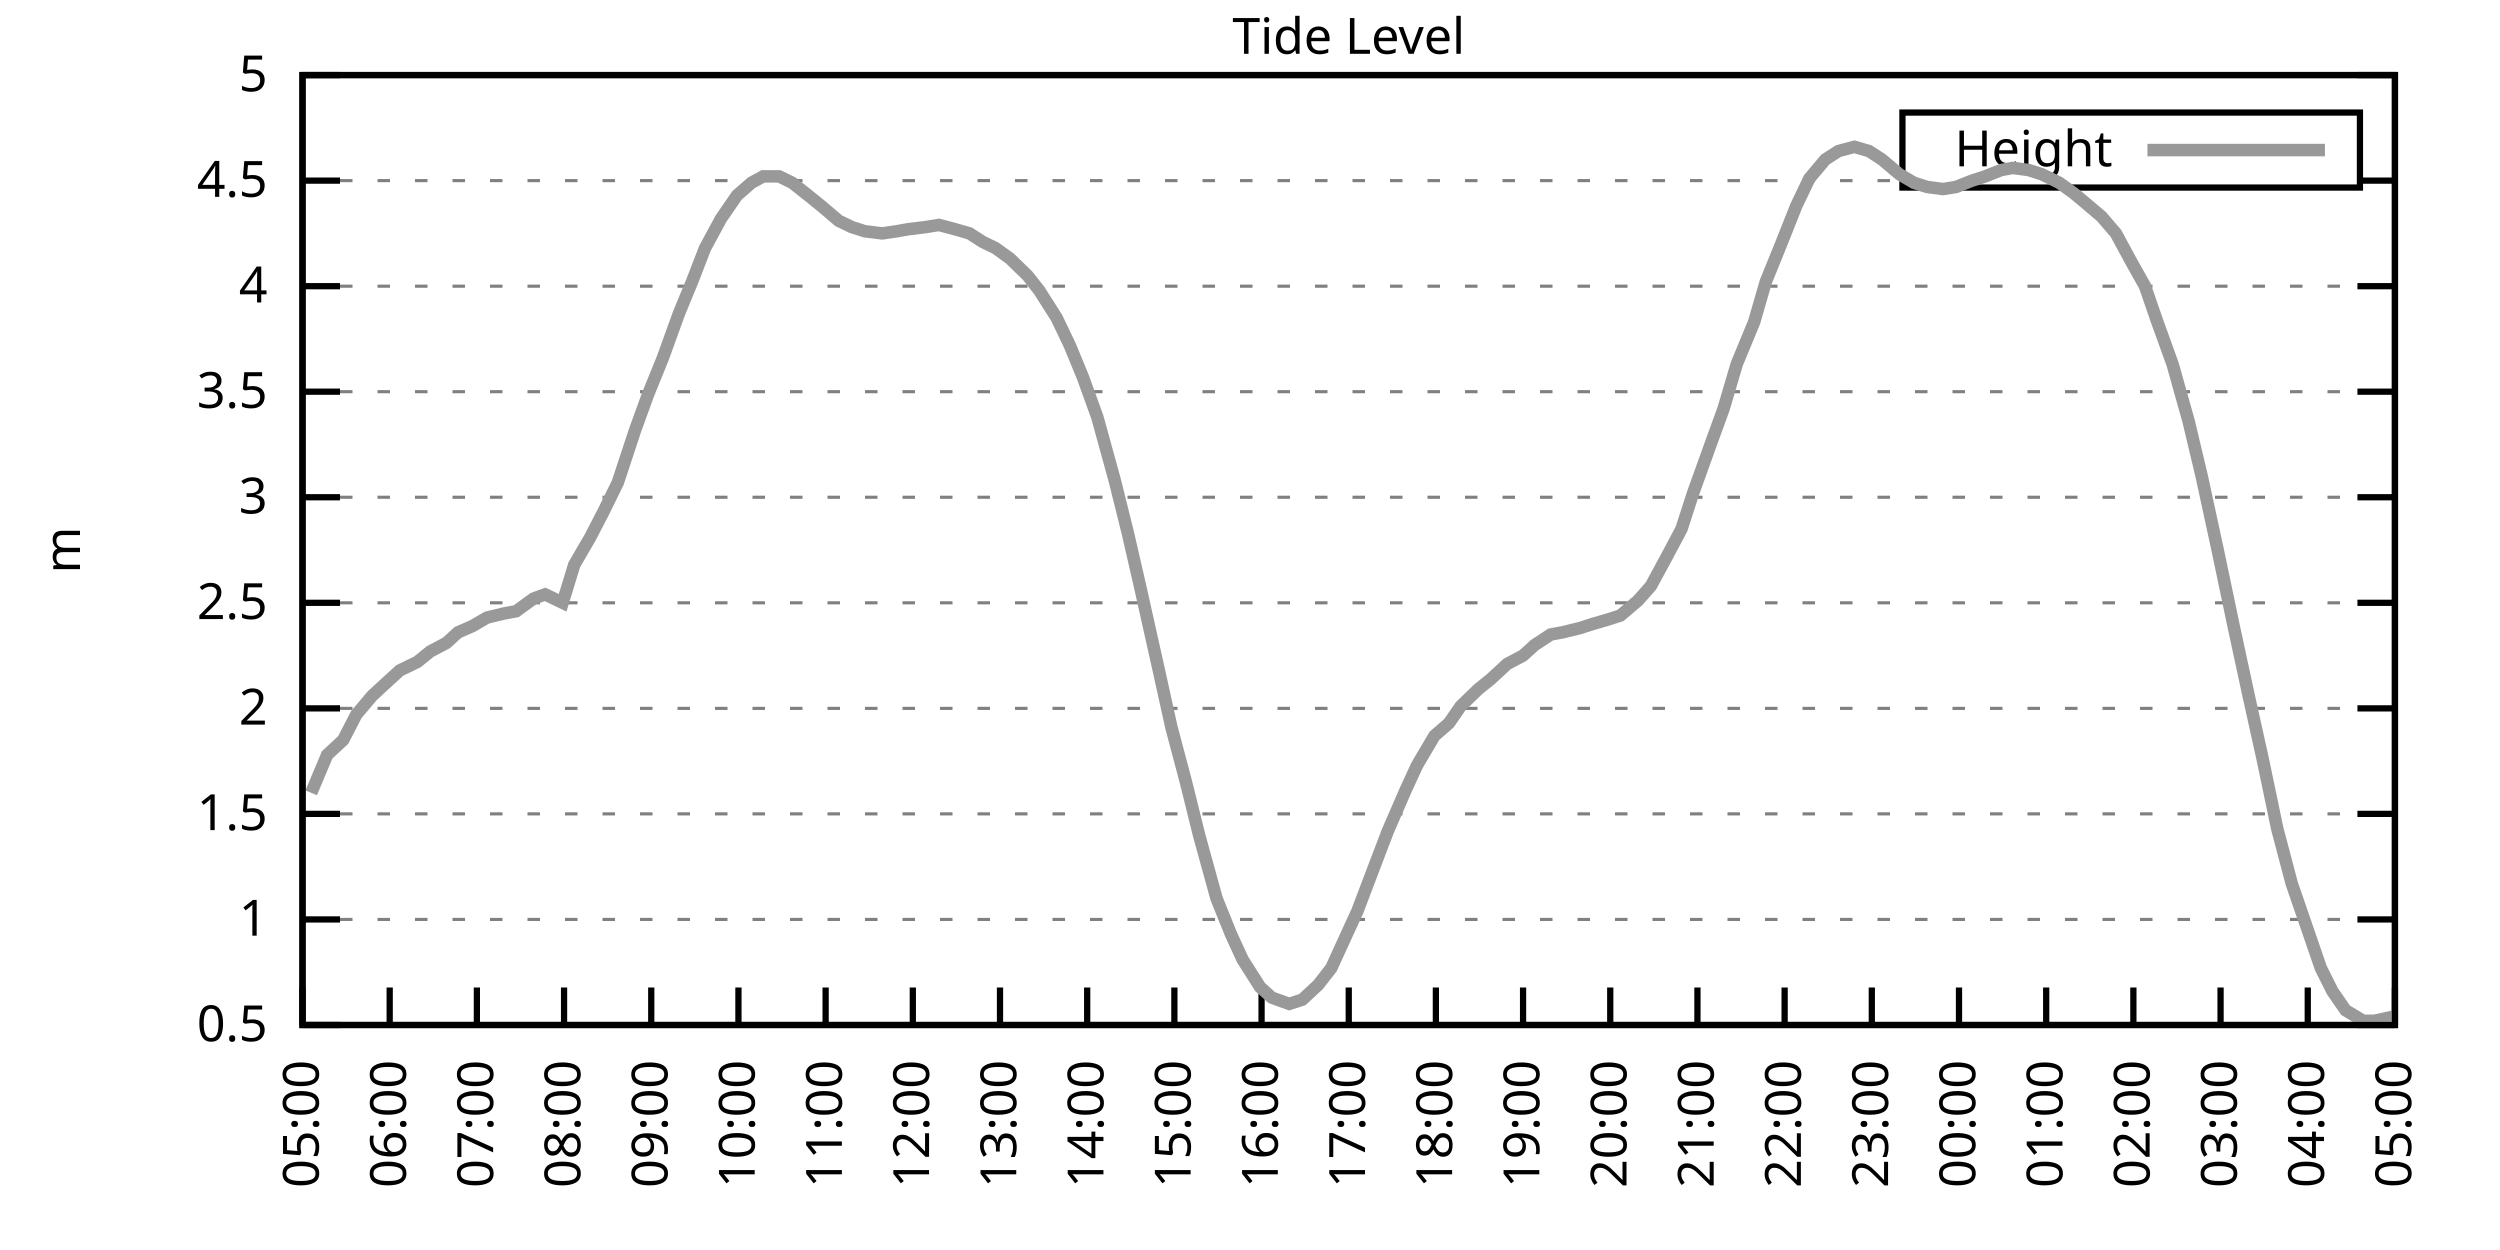
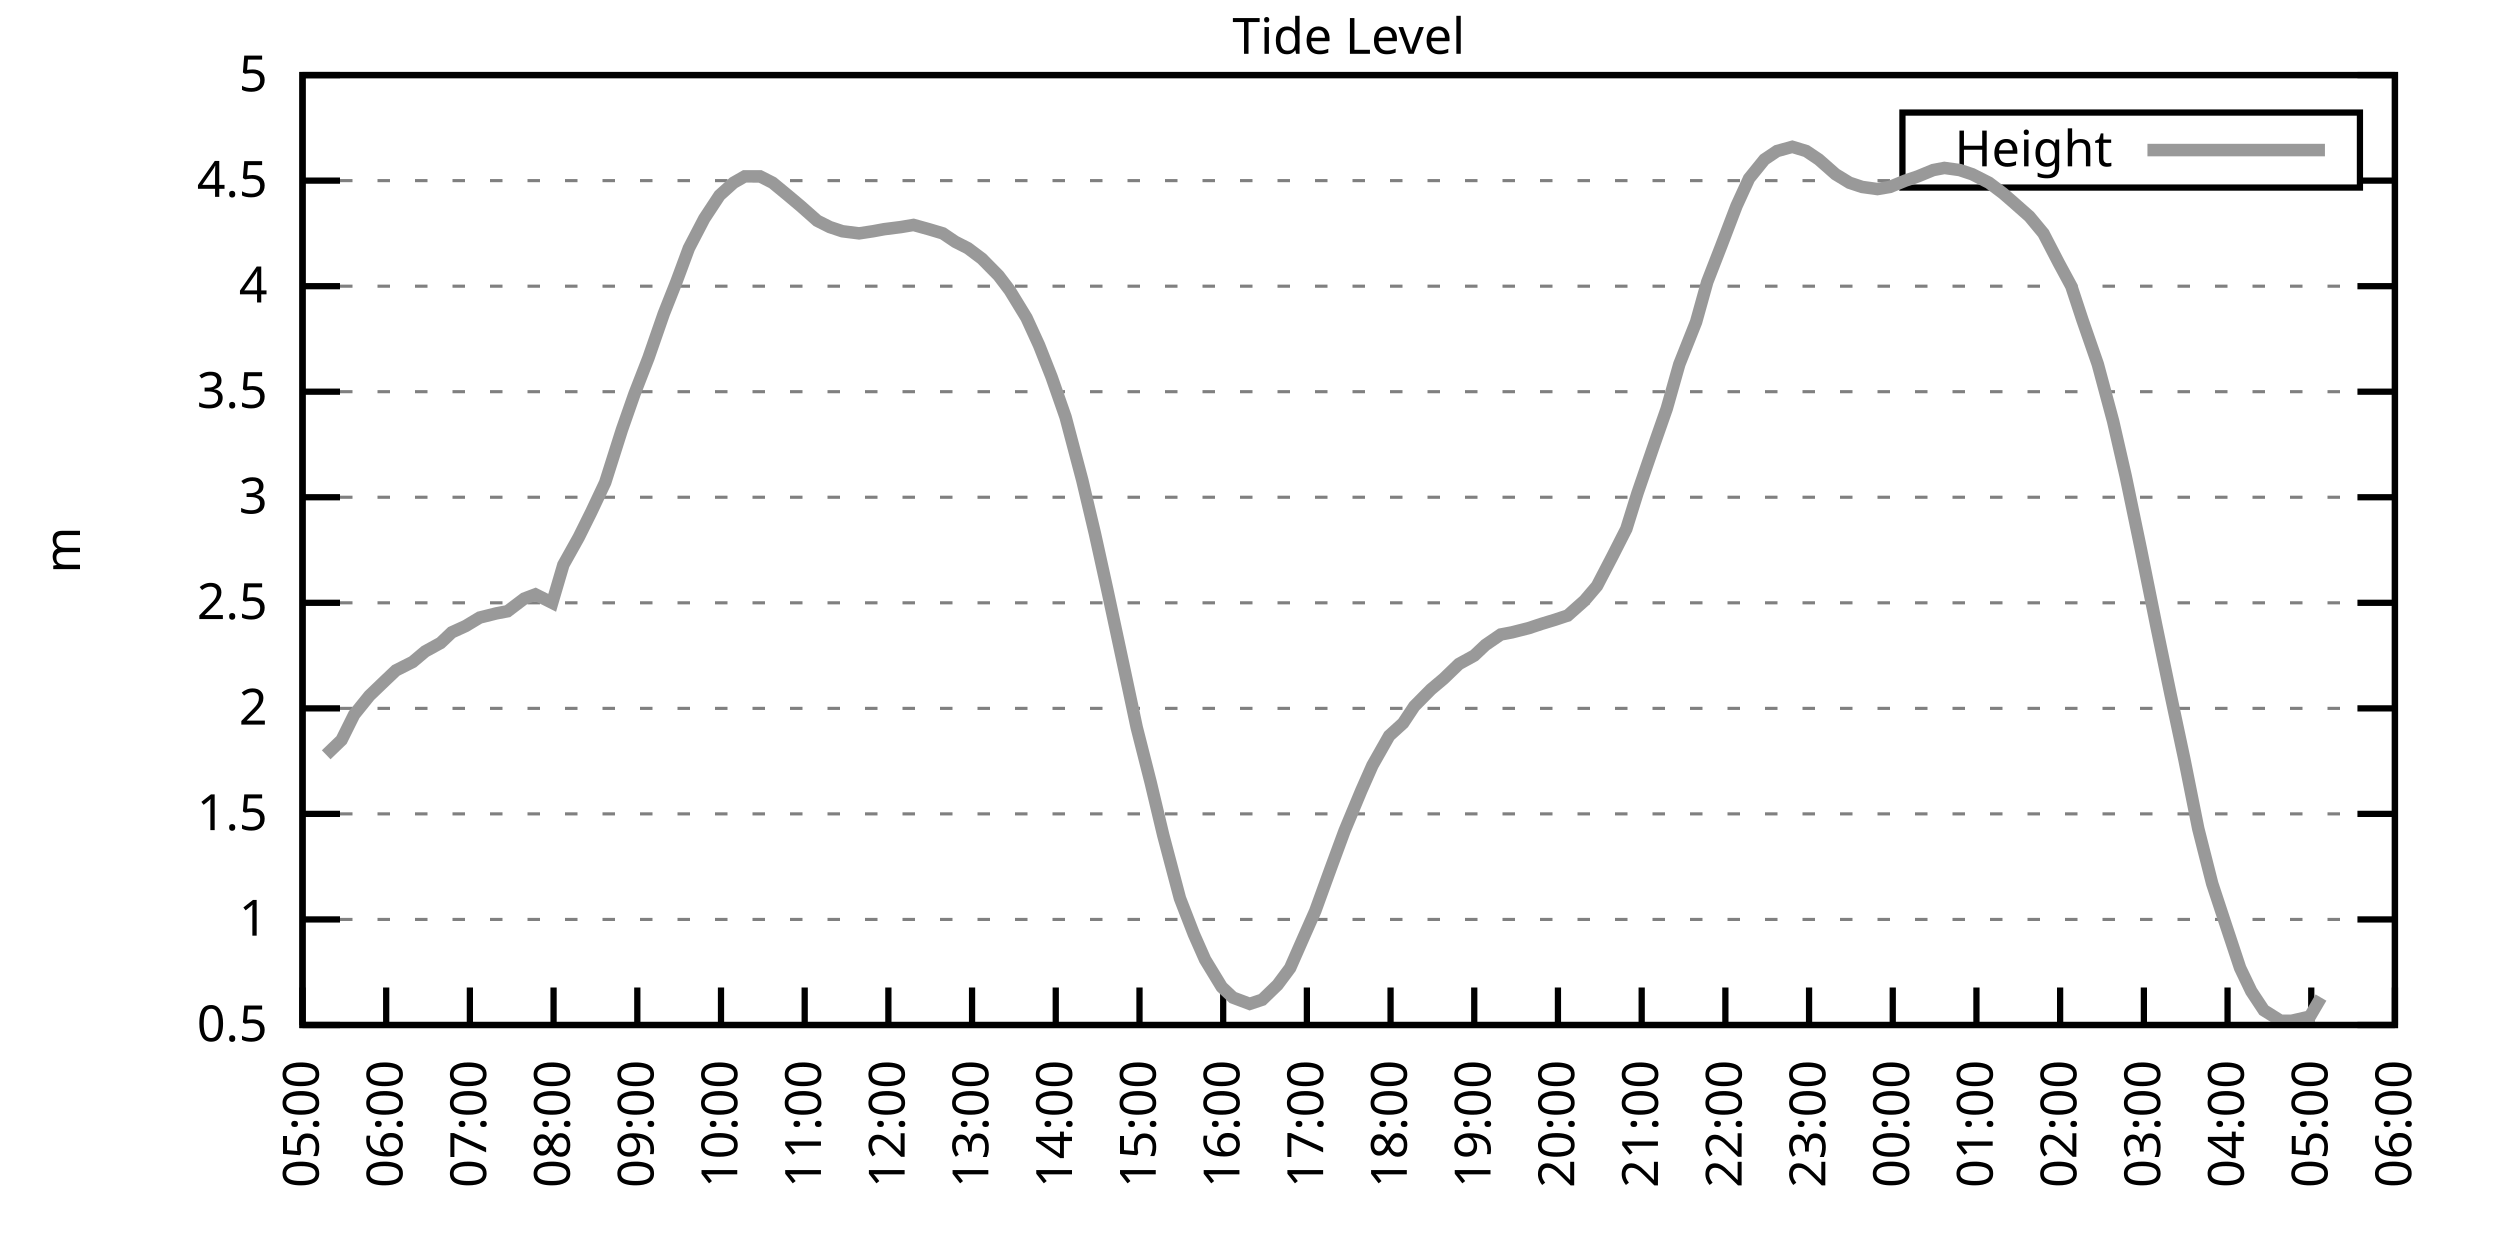
<svg xmlns="http://www.w3.org/2000/svg" xmlns:xlink="http://www.w3.org/1999/xlink" width="400" height="200" viewBox="0 0 400 200">
  <g id="gnuplot_canvas">
    <rect x="0" y="0" width="400" height="200" fill="none" />
    <defs>
      <circle id="gpDot" r="0.5" stroke-width="0.5" stroke="currentColor" />
      <path id="gpPt0" stroke-width="0.333" stroke="currentColor" d="M-1,0 h2 M0,-1 v2" />
      <path id="gpPt1" stroke-width="0.333" stroke="currentColor" d="M-1,-1 L1,1 M1,-1 L-1,1" />
      <path id="gpPt2" stroke-width="0.333" stroke="currentColor" d="M-1,0 L1,0 M0,-1 L0,1 M-1,-1 L1,1 M-1,1 L1,-1" />
      <rect id="gpPt3" stroke-width="0.333" stroke="currentColor" x="-1" y="-1" width="2" height="2" />
      <rect id="gpPt4" stroke-width="0.333" stroke="currentColor" fill="currentColor" x="-1" y="-1" width="2" height="2" />
      <circle id="gpPt5" stroke-width="0.333" stroke="currentColor" cx="0" cy="0" r="1" />
      <use xlink:href="#gpPt5" id="gpPt6" fill="currentColor" stroke="none" />
      <path id="gpPt7" stroke-width="0.333" stroke="currentColor" d="M0,-1.33 L-1.33,0.67 L1.33,0.67 z" />
      <use xlink:href="#gpPt7" id="gpPt8" fill="currentColor" stroke="none" />
      <use xlink:href="#gpPt7" id="gpPt9" stroke="currentColor" transform="rotate(180)" />
      <use xlink:href="#gpPt9" id="gpPt10" fill="currentColor" stroke="none" />
      <use xlink:href="#gpPt3" id="gpPt11" stroke="currentColor" transform="rotate(45)" />
      <use xlink:href="#gpPt11" id="gpPt12" fill="currentColor" stroke="none" />
      <path id="gpPt13" stroke-width="0.333" stroke="currentColor" d="M0,1.330 L1.265,0.411 L0.782,-1.067 L-0.782,-1.076 L-1.265,0.411 z" />
      <use xlink:href="#gpPt13" id="gpPt14" fill="currentColor" stroke="none" />
      <filter id="textbox" filterUnits="objectBoundingBox" x="0" y="0" height="1" width="1">
        <feFlood flood-color="white" flood-opacity="1" result="bgnd" />
        <feComposite in="SourceGraphic" in2="bgnd" operator="atop" />
      </filter>
      <filter id="greybox" filterUnits="objectBoundingBox" x="0" y="0" height="1" width="1">
        <feFlood flood-color="lightgrey" flood-opacity="1" result="grey" />
        <feComposite in="SourceGraphic" in2="grey" operator="atop" />
      </filter>
    </defs>
    <g fill="none" color="white" stroke="currentColor" stroke-width="1.00" stroke-linecap="butt" stroke-linejoin="miter">
</g>
    <g fill="none" color="black" stroke="currentColor" stroke-width="1.00" stroke-linecap="butt" stroke-linejoin="miter">
      <g stroke="none" shape-rendering="crispEdges">
        <polygon fill="rgb(255, 255, 255)" points="48.40,164.00 383.18,164.00 383.18,12.02 48.40,12.02 " />
      </g>
    </g>
    <g fill="none" color="black" stroke="currentColor" stroke-width="1.00" stroke-linecap="butt" stroke-linejoin="miter">
</g>
    <g fill="none" color="black" stroke="black" stroke-width="0.50" stroke-linecap="butt" stroke-linejoin="miter">
</g>
    <g fill="none" color="gray" stroke="currentColor" stroke-width="0.50" stroke-linecap="butt" stroke-linejoin="miter">
      <path stroke="gray" stroke-dasharray="2,4" class="gridline" d="M48.40,164.00 L383.19,164.00  " />
    </g>
    <g fill="none" color="gray" stroke="gray" stroke-width="1.00" stroke-linecap="butt" stroke-linejoin="miter">
</g>
    <g fill="none" color="black" stroke="currentColor" stroke-width="1.00" stroke-linecap="butt" stroke-linejoin="miter">
      <path stroke="black" d="M48.40,164.00 L54.40,164.00 M383.19,164.00 L377.19,164.00  " />
      <g transform="translate(42.80,166.60)" stroke="none" fill="black" font-family="Sans" font-size="8.00" text-anchor="end">
        <text>
          <tspan font-family="Sans"> 0.5</tspan>
        </text>
      </g>
    </g>
    <g fill="none" color="black" stroke="currentColor" stroke-width="1.00" stroke-linecap="butt" stroke-linejoin="miter">
</g>
    <g fill="none" color="black" stroke="black" stroke-width="0.50" stroke-linecap="butt" stroke-linejoin="miter">
</g>
    <g fill="none" color="gray" stroke="currentColor" stroke-width="0.50" stroke-linecap="butt" stroke-linejoin="miter">
      <path stroke="gray" stroke-dasharray="2,4" class="gridline" d="M48.40,147.11 L383.19,147.11  " />
    </g>
    <g fill="none" color="gray" stroke="gray" stroke-width="1.00" stroke-linecap="butt" stroke-linejoin="miter">
</g>
    <g fill="none" color="black" stroke="currentColor" stroke-width="1.00" stroke-linecap="butt" stroke-linejoin="miter">
      <path stroke="black" d="M48.40,147.11 L54.40,147.11 M383.19,147.11 L377.19,147.11  " />
      <g transform="translate(42.80,149.71)" stroke="none" fill="black" font-family="Sans" font-size="8.00" text-anchor="end">
        <text>
          <tspan font-family="Sans"> 1</tspan>
        </text>
      </g>
    </g>
    <g fill="none" color="black" stroke="currentColor" stroke-width="1.00" stroke-linecap="butt" stroke-linejoin="miter">
</g>
    <g fill="none" color="black" stroke="black" stroke-width="0.50" stroke-linecap="butt" stroke-linejoin="miter">
</g>
    <g fill="none" color="gray" stroke="currentColor" stroke-width="0.50" stroke-linecap="butt" stroke-linejoin="miter">
      <path stroke="gray" stroke-dasharray="2,4" class="gridline" d="M48.40,130.22 L383.19,130.22  " />
    </g>
    <g fill="none" color="gray" stroke="gray" stroke-width="1.00" stroke-linecap="butt" stroke-linejoin="miter">
</g>
    <g fill="none" color="black" stroke="currentColor" stroke-width="1.00" stroke-linecap="butt" stroke-linejoin="miter">
      <path stroke="black" d="M48.40,130.22 L54.40,130.22 M383.19,130.22 L377.19,130.22  " />
      <g transform="translate(42.80,132.82)" stroke="none" fill="black" font-family="Sans" font-size="8.00" text-anchor="end">
        <text>
          <tspan font-family="Sans"> 1.5</tspan>
        </text>
      </g>
    </g>
    <g fill="none" color="black" stroke="currentColor" stroke-width="1.00" stroke-linecap="butt" stroke-linejoin="miter">
</g>
    <g fill="none" color="black" stroke="black" stroke-width="0.50" stroke-linecap="butt" stroke-linejoin="miter">
</g>
    <g fill="none" color="gray" stroke="currentColor" stroke-width="0.50" stroke-linecap="butt" stroke-linejoin="miter">
      <path stroke="gray" stroke-dasharray="2,4" class="gridline" d="M48.40,113.34 L383.19,113.34  " />
    </g>
    <g fill="none" color="gray" stroke="gray" stroke-width="1.00" stroke-linecap="butt" stroke-linejoin="miter">
</g>
    <g fill="none" color="black" stroke="currentColor" stroke-width="1.00" stroke-linecap="butt" stroke-linejoin="miter">
      <path stroke="black" d="M48.40,113.34 L54.40,113.34 M383.19,113.34 L377.19,113.34  " />
      <g transform="translate(42.80,115.94)" stroke="none" fill="black" font-family="Sans" font-size="8.00" text-anchor="end">
        <text>
          <tspan font-family="Sans"> 2</tspan>
        </text>
      </g>
    </g>
    <g fill="none" color="black" stroke="currentColor" stroke-width="1.00" stroke-linecap="butt" stroke-linejoin="miter">
</g>
    <g fill="none" color="black" stroke="black" stroke-width="0.50" stroke-linecap="butt" stroke-linejoin="miter">
</g>
    <g fill="none" color="gray" stroke="currentColor" stroke-width="0.50" stroke-linecap="butt" stroke-linejoin="miter">
      <path stroke="gray" stroke-dasharray="2,4" class="gridline" d="M48.40,96.45 L383.19,96.45  " />
    </g>
    <g fill="none" color="gray" stroke="gray" stroke-width="1.00" stroke-linecap="butt" stroke-linejoin="miter">
</g>
    <g fill="none" color="black" stroke="currentColor" stroke-width="1.00" stroke-linecap="butt" stroke-linejoin="miter">
      <path stroke="black" d="M48.40,96.45 L54.40,96.45 M383.19,96.45 L377.19,96.45  " />
      <g transform="translate(42.80,99.05)" stroke="none" fill="black" font-family="Sans" font-size="8.00" text-anchor="end">
        <text>
          <tspan font-family="Sans"> 2.5</tspan>
        </text>
      </g>
    </g>
    <g fill="none" color="black" stroke="currentColor" stroke-width="1.00" stroke-linecap="butt" stroke-linejoin="miter">
</g>
    <g fill="none" color="black" stroke="black" stroke-width="0.50" stroke-linecap="butt" stroke-linejoin="miter">
</g>
    <g fill="none" color="gray" stroke="currentColor" stroke-width="0.50" stroke-linecap="butt" stroke-linejoin="miter">
      <path stroke="gray" stroke-dasharray="2,4" class="gridline" d="M48.40,79.56 L383.19,79.56  " />
    </g>
    <g fill="none" color="gray" stroke="gray" stroke-width="1.00" stroke-linecap="butt" stroke-linejoin="miter">
</g>
    <g fill="none" color="black" stroke="currentColor" stroke-width="1.00" stroke-linecap="butt" stroke-linejoin="miter">
      <path stroke="black" d="M48.40,79.56 L54.40,79.56 M383.19,79.56 L377.19,79.56  " />
      <g transform="translate(42.80,82.16)" stroke="none" fill="black" font-family="Sans" font-size="8.00" text-anchor="end">
        <text>
          <tspan font-family="Sans"> 3</tspan>
        </text>
      </g>
    </g>
    <g fill="none" color="black" stroke="currentColor" stroke-width="1.00" stroke-linecap="butt" stroke-linejoin="miter">
</g>
    <g fill="none" color="black" stroke="black" stroke-width="0.50" stroke-linecap="butt" stroke-linejoin="miter">
</g>
    <g fill="none" color="gray" stroke="currentColor" stroke-width="0.50" stroke-linecap="butt" stroke-linejoin="miter">
      <path stroke="gray" stroke-dasharray="2,4" class="gridline" d="M48.40,62.67 L383.19,62.67  " />
    </g>
    <g fill="none" color="gray" stroke="gray" stroke-width="1.00" stroke-linecap="butt" stroke-linejoin="miter">
</g>
    <g fill="none" color="black" stroke="currentColor" stroke-width="1.00" stroke-linecap="butt" stroke-linejoin="miter">
      <path stroke="black" d="M48.40,62.67 L54.40,62.67 M383.19,62.67 L377.19,62.67  " />
      <g transform="translate(42.80,65.27)" stroke="none" fill="black" font-family="Sans" font-size="8.00" text-anchor="end">
        <text>
          <tspan font-family="Sans"> 3.5</tspan>
        </text>
      </g>
    </g>
    <g fill="none" color="black" stroke="currentColor" stroke-width="1.00" stroke-linecap="butt" stroke-linejoin="miter">
</g>
    <g fill="none" color="black" stroke="black" stroke-width="0.50" stroke-linecap="butt" stroke-linejoin="miter">
</g>
    <g fill="none" color="gray" stroke="currentColor" stroke-width="0.50" stroke-linecap="butt" stroke-linejoin="miter">
      <path stroke="gray" stroke-dasharray="2,4" class="gridline" d="M48.40,45.79 L383.19,45.79  " />
    </g>
    <g fill="none" color="gray" stroke="gray" stroke-width="1.00" stroke-linecap="butt" stroke-linejoin="miter">
</g>
    <g fill="none" color="black" stroke="currentColor" stroke-width="1.00" stroke-linecap="butt" stroke-linejoin="miter">
      <path stroke="black" d="M48.40,45.79 L54.40,45.79 M383.19,45.79 L377.19,45.79  " />
      <g transform="translate(42.80,48.39)" stroke="none" fill="black" font-family="Sans" font-size="8.00" text-anchor="end">
        <text>
          <tspan font-family="Sans"> 4</tspan>
        </text>
      </g>
    </g>
    <g fill="none" color="black" stroke="currentColor" stroke-width="1.00" stroke-linecap="butt" stroke-linejoin="miter">
</g>
    <g fill="none" color="black" stroke="black" stroke-width="0.50" stroke-linecap="butt" stroke-linejoin="miter">
</g>
    <g fill="none" color="gray" stroke="currentColor" stroke-width="0.50" stroke-linecap="butt" stroke-linejoin="miter">
      <path stroke="gray" stroke-dasharray="2,4" class="gridline" d="M48.40,28.90 L304.39,28.90 M377.59,28.90 L383.19,28.90  " />
    </g>
    <g fill="none" color="gray" stroke="gray" stroke-width="1.00" stroke-linecap="butt" stroke-linejoin="miter">
</g>
    <g fill="none" color="black" stroke="currentColor" stroke-width="1.00" stroke-linecap="butt" stroke-linejoin="miter">
      <path stroke="black" d="M48.40,28.90 L54.40,28.90 M383.19,28.90 L377.19,28.90  " />
      <g transform="translate(42.80,31.50)" stroke="none" fill="black" font-family="Sans" font-size="8.00" text-anchor="end">
        <text>
          <tspan font-family="Sans"> 4.5</tspan>
        </text>
      </g>
    </g>
    <g fill="none" color="black" stroke="currentColor" stroke-width="1.00" stroke-linecap="butt" stroke-linejoin="miter">
</g>
    <g fill="none" color="black" stroke="black" stroke-width="0.50" stroke-linecap="butt" stroke-linejoin="miter">
</g>
    <g fill="none" color="gray" stroke="currentColor" stroke-width="0.50" stroke-linecap="butt" stroke-linejoin="miter">
      <path stroke="gray" stroke-dasharray="2,4" class="gridline" d="M48.40,12.01 L383.19,12.01  " />
    </g>
    <g fill="none" color="gray" stroke="gray" stroke-width="1.00" stroke-linecap="butt" stroke-linejoin="miter">
</g>
    <g fill="none" color="black" stroke="currentColor" stroke-width="1.00" stroke-linecap="butt" stroke-linejoin="miter">
      <path stroke="black" d="M48.40,12.01 L54.40,12.01 M383.19,12.01 L377.19,12.01  " />
      <g transform="translate(42.80,14.61)" stroke="none" fill="black" font-family="Sans" font-size="8.00" text-anchor="end">
        <text>
          <tspan font-family="Sans"> 5</tspan>
        </text>
      </g>
    </g>
    <g fill="none" color="black" stroke="currentColor" stroke-width="1.00" stroke-linecap="butt" stroke-linejoin="miter">
      <path stroke="black" d="M48.40,164.00 L48.40,158.00  " />
      <g transform="translate(51.00,169.60) rotate(270.00)" stroke="none" fill="black" font-family="Sans" font-size="8.00" text-anchor="end">
        <text>
          <tspan font-family="Sans">05:00</tspan>
        </text>
      </g>
    </g>
    <g fill="none" color="black" stroke="currentColor" stroke-width="1.00" stroke-linecap="butt" stroke-linejoin="miter">
-       <path stroke="black" d="M62.35,164.00 L62.35,158.00  " />
-       <g transform="translate(64.95,169.60) rotate(270.00)" stroke="none" fill="black" font-family="Sans" font-size="8.00" text-anchor="end">
+       <path stroke="black" d="M61.79,164.00 L61.79,158.00  " />
+       <g transform="translate(64.39,169.60) rotate(270.00)" stroke="none" fill="black" font-family="Sans" font-size="8.00" text-anchor="end">
        <text>
          <tspan font-family="Sans">06:00</tspan>
        </text>
      </g>
    </g>
    <g fill="none" color="black" stroke="currentColor" stroke-width="1.00" stroke-linecap="butt" stroke-linejoin="miter">
-       <path stroke="black" d="M76.30,164.00 L76.30,158.00  " />
-       <g transform="translate(78.90,169.60) rotate(270.00)" stroke="none" fill="black" font-family="Sans" font-size="8.00" text-anchor="end">
+       <path stroke="black" d="M75.18,164.00 L75.18,158.00  " />
+       <g transform="translate(77.78,169.60) rotate(270.00)" stroke="none" fill="black" font-family="Sans" font-size="8.00" text-anchor="end">
        <text>
          <tspan font-family="Sans">07:00</tspan>
        </text>
      </g>
    </g>
    <g fill="none" color="black" stroke="currentColor" stroke-width="1.00" stroke-linecap="butt" stroke-linejoin="miter">
-       <path stroke="black" d="M90.25,164.00 L90.25,158.00  " />
-       <g transform="translate(92.85,169.60) rotate(270.00)" stroke="none" fill="black" font-family="Sans" font-size="8.00" text-anchor="end">
+       <path stroke="black" d="M88.57,164.00 L88.57,158.00  " />
+       <g transform="translate(91.17,169.60) rotate(270.00)" stroke="none" fill="black" font-family="Sans" font-size="8.00" text-anchor="end">
        <text>
          <tspan font-family="Sans">08:00</tspan>
        </text>
      </g>
    </g>
    <g fill="none" color="black" stroke="currentColor" stroke-width="1.00" stroke-linecap="butt" stroke-linejoin="miter">
-       <path stroke="black" d="M104.20,164.00 L104.20,158.00  " />
-       <g transform="translate(106.80,169.60) rotate(270.00)" stroke="none" fill="black" font-family="Sans" font-size="8.00" text-anchor="end">
+       <path stroke="black" d="M101.97,164.00 L101.97,158.00  " />
+       <g transform="translate(104.57,169.60) rotate(270.00)" stroke="none" fill="black" font-family="Sans" font-size="8.00" text-anchor="end">
        <text>
          <tspan font-family="Sans">09:00</tspan>
        </text>
      </g>
    </g>
    <g fill="none" color="black" stroke="currentColor" stroke-width="1.00" stroke-linecap="butt" stroke-linejoin="miter">
-       <path stroke="black" d="M118.15,164.00 L118.15,158.00  " />
-       <g transform="translate(120.75,169.60) rotate(270.00)" stroke="none" fill="black" font-family="Sans" font-size="8.00" text-anchor="end">
+       <path stroke="black" d="M115.36,164.00 L115.36,158.00  " />
+       <g transform="translate(117.96,169.60) rotate(270.00)" stroke="none" fill="black" font-family="Sans" font-size="8.00" text-anchor="end">
        <text>
          <tspan font-family="Sans">10:00</tspan>
        </text>
      </g>
    </g>
    <g fill="none" color="black" stroke="currentColor" stroke-width="1.00" stroke-linecap="butt" stroke-linejoin="miter">
-       <path stroke="black" d="M132.10,164.00 L132.10,158.00  " />
-       <g transform="translate(134.70,169.60) rotate(270.00)" stroke="none" fill="black" font-family="Sans" font-size="8.00" text-anchor="end">
+       <path stroke="black" d="M128.75,164.00 L128.75,158.00  " />
+       <g transform="translate(131.35,169.60) rotate(270.00)" stroke="none" fill="black" font-family="Sans" font-size="8.00" text-anchor="end">
        <text>
          <tspan font-family="Sans">11:00</tspan>
        </text>
      </g>
    </g>
    <g fill="none" color="black" stroke="currentColor" stroke-width="1.00" stroke-linecap="butt" stroke-linejoin="miter">
-       <path stroke="black" d="M146.05,164.00 L146.05,158.00  " />
-       <g transform="translate(148.65,169.60) rotate(270.00)" stroke="none" fill="black" font-family="Sans" font-size="8.00" text-anchor="end">
+       <path stroke="black" d="M142.14,164.00 L142.14,158.00  " />
+       <g transform="translate(144.74,169.60) rotate(270.00)" stroke="none" fill="black" font-family="Sans" font-size="8.00" text-anchor="end">
        <text>
          <tspan font-family="Sans">12:00</tspan>
        </text>
      </g>
    </g>
    <g fill="none" color="black" stroke="currentColor" stroke-width="1.00" stroke-linecap="butt" stroke-linejoin="miter">
-       <path stroke="black" d="M160.00,164.00 L160.00,158.00  " />
-       <g transform="translate(162.60,169.60) rotate(270.00)" stroke="none" fill="black" font-family="Sans" font-size="8.00" text-anchor="end">
+       <path stroke="black" d="M155.53,164.00 L155.53,158.00  " />
+       <g transform="translate(158.13,169.60) rotate(270.00)" stroke="none" fill="black" font-family="Sans" font-size="8.00" text-anchor="end">
        <text>
          <tspan font-family="Sans">13:00</tspan>
        </text>
      </g>
    </g>
    <g fill="none" color="black" stroke="currentColor" stroke-width="1.00" stroke-linecap="butt" stroke-linejoin="miter">
-       <path stroke="black" d="M173.95,164.00 L173.95,158.00  " />
-       <g transform="translate(176.55,169.60) rotate(270.00)" stroke="none" fill="black" font-family="Sans" font-size="8.00" text-anchor="end">
+       <path stroke="black" d="M168.92,164.00 L168.92,158.00  " />
+       <g transform="translate(171.52,169.60) rotate(270.00)" stroke="none" fill="black" font-family="Sans" font-size="8.00" text-anchor="end">
        <text>
          <tspan font-family="Sans">14:00</tspan>
        </text>
      </g>
    </g>
    <g fill="none" color="black" stroke="currentColor" stroke-width="1.00" stroke-linecap="butt" stroke-linejoin="miter">
-       <path stroke="black" d="M187.90,164.00 L187.90,158.00  " />
-       <g transform="translate(190.50,169.60) rotate(270.00)" stroke="none" fill="black" font-family="Sans" font-size="8.00" text-anchor="end">
+       <path stroke="black" d="M182.32,164.00 L182.32,158.00  " />
+       <g transform="translate(184.92,169.60) rotate(270.00)" stroke="none" fill="black" font-family="Sans" font-size="8.00" text-anchor="end">
        <text>
          <tspan font-family="Sans">15:00</tspan>
        </text>
      </g>
    </g>
    <g fill="none" color="black" stroke="currentColor" stroke-width="1.00" stroke-linecap="butt" stroke-linejoin="miter">
-       <path stroke="black" d="M201.85,164.00 L201.85,158.00  " />
-       <g transform="translate(204.45,169.60) rotate(270.00)" stroke="none" fill="black" font-family="Sans" font-size="8.00" text-anchor="end">
+       <path stroke="black" d="M195.71,164.00 L195.71,158.00  " />
+       <g transform="translate(198.31,169.60) rotate(270.00)" stroke="none" fill="black" font-family="Sans" font-size="8.00" text-anchor="end">
        <text>
          <tspan font-family="Sans">16:00</tspan>
        </text>
      </g>
    </g>
    <g fill="none" color="black" stroke="currentColor" stroke-width="1.00" stroke-linecap="butt" stroke-linejoin="miter">
-       <path stroke="black" d="M215.80,164.00 L215.80,158.00  " />
-       <g transform="translate(218.40,169.60) rotate(270.00)" stroke="none" fill="black" font-family="Sans" font-size="8.00" text-anchor="end">
+       <path stroke="black" d="M209.10,164.00 L209.10,158.00  " />
+       <g transform="translate(211.70,169.60) rotate(270.00)" stroke="none" fill="black" font-family="Sans" font-size="8.00" text-anchor="end">
        <text>
          <tspan font-family="Sans">17:00</tspan>
        </text>
      </g>
    </g>
    <g fill="none" color="black" stroke="currentColor" stroke-width="1.00" stroke-linecap="butt" stroke-linejoin="miter">
-       <path stroke="black" d="M229.74,164.00 L229.74,158.00  " />
-       <g transform="translate(232.34,169.60) rotate(270.00)" stroke="none" fill="black" font-family="Sans" font-size="8.00" text-anchor="end">
+       <path stroke="black" d="M222.49,164.00 L222.49,158.00  " />
+       <g transform="translate(225.09,169.60) rotate(270.00)" stroke="none" fill="black" font-family="Sans" font-size="8.00" text-anchor="end">
        <text>
          <tspan font-family="Sans">18:00</tspan>
        </text>
      </g>
    </g>
    <g fill="none" color="black" stroke="currentColor" stroke-width="1.00" stroke-linecap="butt" stroke-linejoin="miter">
-       <path stroke="black" d="M243.69,164.00 L243.69,158.00  " />
-       <g transform="translate(246.29,169.60) rotate(270.00)" stroke="none" fill="black" font-family="Sans" font-size="8.00" text-anchor="end">
+       <path stroke="black" d="M235.88,164.00 L235.88,158.00  " />
+       <g transform="translate(238.48,169.60) rotate(270.00)" stroke="none" fill="black" font-family="Sans" font-size="8.00" text-anchor="end">
        <text>
          <tspan font-family="Sans">19:00</tspan>
        </text>
      </g>
    </g>
    <g fill="none" color="black" stroke="currentColor" stroke-width="1.00" stroke-linecap="butt" stroke-linejoin="miter">
-       <path stroke="black" d="M257.64,164.00 L257.64,158.00  " />
-       <g transform="translate(260.24,169.60) rotate(270.00)" stroke="none" fill="black" font-family="Sans" font-size="8.00" text-anchor="end">
+       <path stroke="black" d="M249.27,164.00 L249.27,158.00  " />
+       <g transform="translate(251.87,169.60) rotate(270.00)" stroke="none" fill="black" font-family="Sans" font-size="8.00" text-anchor="end">
        <text>
          <tspan font-family="Sans">20:00</tspan>
        </text>
      </g>
    </g>
    <g fill="none" color="black" stroke="currentColor" stroke-width="1.00" stroke-linecap="butt" stroke-linejoin="miter">
-       <path stroke="black" d="M271.59,164.00 L271.59,158.00  " />
-       <g transform="translate(274.19,169.60) rotate(270.00)" stroke="none" fill="black" font-family="Sans" font-size="8.00" text-anchor="end">
+       <path stroke="black" d="M262.67,164.00 L262.67,158.00  " />
+       <g transform="translate(265.27,169.60) rotate(270.00)" stroke="none" fill="black" font-family="Sans" font-size="8.00" text-anchor="end">
        <text>
          <tspan font-family="Sans">21:00</tspan>
        </text>
      </g>
    </g>
    <g fill="none" color="black" stroke="currentColor" stroke-width="1.00" stroke-linecap="butt" stroke-linejoin="miter">
-       <path stroke="black" d="M285.54,164.00 L285.54,158.00  " />
-       <g transform="translate(288.14,169.60) rotate(270.00)" stroke="none" fill="black" font-family="Sans" font-size="8.00" text-anchor="end">
+       <path stroke="black" d="M276.06,164.00 L276.06,158.00  " />
+       <g transform="translate(278.66,169.60) rotate(270.00)" stroke="none" fill="black" font-family="Sans" font-size="8.00" text-anchor="end">
        <text>
          <tspan font-family="Sans">22:00</tspan>
        </text>
      </g>
    </g>
    <g fill="none" color="black" stroke="currentColor" stroke-width="1.00" stroke-linecap="butt" stroke-linejoin="miter">
-       <path stroke="black" d="M299.49,164.00 L299.49,158.00  " />
-       <g transform="translate(302.09,169.60) rotate(270.00)" stroke="none" fill="black" font-family="Sans" font-size="8.00" text-anchor="end">
+       <path stroke="black" d="M289.45,164.00 L289.45,158.00  " />
+       <g transform="translate(292.05,169.60) rotate(270.00)" stroke="none" fill="black" font-family="Sans" font-size="8.00" text-anchor="end">
        <text>
          <tspan font-family="Sans">23:00</tspan>
        </text>
      </g>
    </g>
    <g fill="none" color="black" stroke="currentColor" stroke-width="1.00" stroke-linecap="butt" stroke-linejoin="miter">
-       <path stroke="black" d="M313.44,164.00 L313.44,158.00  " />
-       <g transform="translate(316.04,169.60) rotate(270.00)" stroke="none" fill="black" font-family="Sans" font-size="8.00" text-anchor="end">
+       <path stroke="black" d="M302.84,164.00 L302.84,158.00  " />
+       <g transform="translate(305.44,169.60) rotate(270.00)" stroke="none" fill="black" font-family="Sans" font-size="8.00" text-anchor="end">
        <text>
          <tspan font-family="Sans">00:00</tspan>
        </text>
      </g>
    </g>
    <g fill="none" color="black" stroke="currentColor" stroke-width="1.00" stroke-linecap="butt" stroke-linejoin="miter">
-       <path stroke="black" d="M327.39,164.00 L327.39,158.00  " />
-       <g transform="translate(329.99,169.60) rotate(270.00)" stroke="none" fill="black" font-family="Sans" font-size="8.00" text-anchor="end">
+       <path stroke="black" d="M316.23,164.00 L316.23,158.00  " />
+       <g transform="translate(318.83,169.60) rotate(270.00)" stroke="none" fill="black" font-family="Sans" font-size="8.00" text-anchor="end">
        <text>
          <tspan font-family="Sans">01:00</tspan>
        </text>
      </g>
    </g>
    <g fill="none" color="black" stroke="currentColor" stroke-width="1.00" stroke-linecap="butt" stroke-linejoin="miter">
-       <path stroke="black" d="M341.34,164.00 L341.34,158.00  " />
-       <g transform="translate(343.94,169.60) rotate(270.00)" stroke="none" fill="black" font-family="Sans" font-size="8.00" text-anchor="end">
+       <path stroke="black" d="M329.62,164.00 L329.62,158.00  " />
+       <g transform="translate(332.22,169.60) rotate(270.00)" stroke="none" fill="black" font-family="Sans" font-size="8.00" text-anchor="end">
        <text>
          <tspan font-family="Sans">02:00</tspan>
        </text>
      </g>
    </g>
    <g fill="none" color="black" stroke="currentColor" stroke-width="1.00" stroke-linecap="butt" stroke-linejoin="miter">
-       <path stroke="black" d="M355.29,164.00 L355.29,158.00  " />
-       <g transform="translate(357.89,169.60) rotate(270.00)" stroke="none" fill="black" font-family="Sans" font-size="8.00" text-anchor="end">
+       <path stroke="black" d="M343.02,164.00 L343.02,158.00  " />
+       <g transform="translate(345.62,169.60) rotate(270.00)" stroke="none" fill="black" font-family="Sans" font-size="8.00" text-anchor="end">
        <text>
          <tspan font-family="Sans">03:00</tspan>
        </text>
      </g>
    </g>
    <g fill="none" color="black" stroke="currentColor" stroke-width="1.00" stroke-linecap="butt" stroke-linejoin="miter">
-       <path stroke="black" d="M369.24,164.00 L369.24,158.00  " />
-       <g transform="translate(371.84,169.60) rotate(270.00)" stroke="none" fill="black" font-family="Sans" font-size="8.00" text-anchor="end">
+       <path stroke="black" d="M356.41,164.00 L356.41,158.00  " />
+       <g transform="translate(359.01,169.60) rotate(270.00)" stroke="none" fill="black" font-family="Sans" font-size="8.00" text-anchor="end">
        <text>
          <tspan font-family="Sans">04:00</tspan>
+         </text>
+       </g>
+     </g>
+     <g fill="none" color="black" stroke="currentColor" stroke-width="1.00" stroke-linecap="butt" stroke-linejoin="miter">
+       <path stroke="black" d="M369.80,164.00 L369.80,158.00  " />
+       <g transform="translate(372.40,169.60) rotate(270.00)" stroke="none" fill="black" font-family="Sans" font-size="8.00" text-anchor="end">
+         <text>
+           <tspan font-family="Sans">05:00</tspan>
        </text>
      </g>
    </g>
    <g fill="none" color="black" stroke="currentColor" stroke-width="1.00" stroke-linecap="butt" stroke-linejoin="miter">
      <path stroke="black" d="M383.19,164.00 L383.19,158.00  " />
      <g transform="translate(385.79,169.60) rotate(270.00)" stroke="none" fill="black" font-family="Sans" font-size="8.00" text-anchor="end">
        <text>
-           <tspan font-family="Sans">05:00</tspan>
+           <tspan font-family="Sans">06:00</tspan>
        </text>
      </g>
    </g>
    <g fill="none" color="black" stroke="currentColor" stroke-width="1.00" stroke-linecap="butt" stroke-linejoin="miter">
</g>
    <g fill="none" color="black" stroke="currentColor" stroke-width="1.00" stroke-linecap="butt" stroke-linejoin="miter">
      <path stroke="black" d="M48.40,12.01 L48.40,164.00 L383.19,164.00 L383.19,12.01 L48.40,12.01 Z  " />
    </g>
    <g fill="none" color="black" stroke="currentColor" stroke-width="1.00" stroke-linecap="butt" stroke-linejoin="miter">
</g>
    <g fill="none" color="black" stroke="currentColor" stroke-width="1.00" stroke-linecap="butt" stroke-linejoin="miter">
      <path stroke="black" d="M304.39,30.01 L304.39,18.01 L377.59,18.01 L377.59,30.01 L304.39,30.01 Z  " />
    </g>
    <g id="Tide_level_plot_1">
      <g fill="none" color="white" stroke="black" stroke-width="2.00" stroke-linecap="butt" stroke-linejoin="miter">
</g>
      <g fill="none" color="black" stroke="currentColor" stroke-width="2.00" stroke-linecap="butt" stroke-linejoin="miter">
        <g transform="translate(337.99,26.61)" stroke="none" fill="black" font-family="Sans" font-size="8.00" text-anchor="end">
          <text>
            <tspan font-family="Sans">Height</tspan>
          </text>
        </g>
      </g>
      <g fill="none" color="black" stroke="currentColor" stroke-width="2.00" stroke-linecap="butt" stroke-linejoin="miter">
-         <path stroke="rgb(153, 153, 153)" d="M343.59,24.01 L371.99,24.01 M49.79,126.85 L52.35,120.77 L54.91,118.40 L57.00,114.35 L59.56,111.31 L62.12,108.95   L63.98,107.26 L66.77,105.91 L68.86,104.22 L71.42,102.87 L73.28,101.18 L75.60,100.16 L77.93,98.81 L80.72,98.14   L82.58,97.80 L85.37,95.77 L87.23,95.10 L90.02,96.45 L91.88,90.37 L94.43,85.98 L96.53,81.93 L98.85,77.20   L101.64,68.75 L103.73,63.01 L106.06,57.27 L108.62,50.18 L110.71,45.11 L112.80,39.71 L115.36,34.98 L117.92,31.26   L120.24,29.24 L122.10,28.22 L124.66,28.22 L126.75,29.24 L129.31,31.26 L131.40,32.95 L134.19,35.32 L136.28,36.33   L138.37,37.00 L141.16,37.34 L143.49,37.00 L145.35,36.67 L148.14,36.33 L150.23,35.99 L152.79,36.67 L155.11,37.34   L157.21,38.69 L159.30,39.71 L161.62,41.39 L164.41,44.10 L166.27,46.46 L169.06,50.85 L171.16,55.24 L173.25,60.31   L175.57,66.73 L178.36,76.86 L180.46,85.30 L182.55,94.42 L185.34,106.92 L187.43,116.38 L189.76,125.16 L191.85,133.60   L194.64,143.73 L196.96,149.48 L198.82,153.53 L201.61,157.92 L203.47,159.61 L206.26,160.62 L208.36,159.95 L210.91,157.58   L213.01,154.88 L215.33,149.81 L217.19,145.76 L219.75,139.01 L222.07,132.93 L224.86,126.51 L226.72,122.46 L229.51,117.73   L231.84,115.70 L233.70,113.00 L236.49,110.30 L238.58,108.61 L241.14,106.24 L243.69,104.89 L245.55,103.20 L248.11,101.52   L249.97,101.18 L252.76,100.50 L254.85,99.83 L257.18,99.15 L259.27,98.48 L262.06,96.11 L264.15,93.75 L266.71,89.02   L269.04,84.63 L270.90,78.89 L273.69,71.12 L275.78,65.38 L277.87,58.28 L280.66,51.53 L282.52,45.11 L284.85,39.37   L287.40,32.95 L289.50,28.56 L292.05,25.52 L294.15,24.17 L296.70,23.49 L299.03,24.17 L301.12,25.52 L303.91,27.88   L306.23,29.24 L308.33,29.91 L310.88,30.25 L312.98,29.91 L315.53,28.90 L317.63,28.22 L320.18,27.21 L322.04,26.87   L324.60,27.21 L326.69,27.88 L329.48,29.24 L331.81,30.92 L333.44,32.28 L336.23,34.64 L338.55,37.34 L341.11,42.07   L343.20,45.79 L345.06,51.19 L347.62,58.28 L350.18,67.40 L352.27,76.18 L354.83,88.00 L357.38,100.16 L359.71,110.97   L362.03,121.44 L364.36,132.59 L366.68,141.37 L369.01,148.13 L371.33,154.88 L373.19,158.60 L375.29,161.64 L378.08,163.32   L379.94,163.32 L382.96,162.65  " />
+         <path stroke="rgb(153, 153, 153)" d="M343.59,24.01 L371.99,24.01 M52.19,120.77 L54.65,118.40 L56.66,114.35 L59.11,111.31 L61.57,108.95 L63.35,107.26   L66.03,105.91 L68.04,104.22 L70.50,102.87 L72.28,101.18 L74.51,100.16 L76.75,98.81 L79.42,98.14 L81.21,97.80   L83.89,95.77 L85.67,95.10 L88.35,96.45 L90.14,90.37 L92.59,85.98 L94.60,81.93 L96.83,77.20 L99.51,68.75   L101.52,63.01 L103.75,57.27 L106.21,50.18 L108.22,45.11 L110.22,39.71 L112.68,34.98 L115.13,31.26 L117.37,29.24   L119.15,28.22 L121.61,28.22 L123.62,29.24 L126.07,31.26 L128.08,32.95 L130.76,35.32 L132.77,36.33 L134.78,37.00   L137.45,37.34 L139.69,37.00 L141.47,36.67 L144.15,36.33 L146.16,35.99 L148.61,36.67 L150.85,37.34 L152.85,38.69   L154.86,39.71 L157.10,41.39 L159.77,44.10 L161.56,46.46 L164.24,50.85 L166.25,55.24 L168.25,60.31 L170.49,66.73   L173.17,76.86 L175.17,85.30 L177.18,94.42 L179.86,106.92 L181.87,116.38 L184.10,125.16 L186.11,133.60 L188.79,143.73   L191.02,149.48 L192.81,153.53 L195.48,157.92 L197.27,159.61 L199.95,160.62 L201.96,159.95 L204.41,157.58 L206.42,154.88   L208.65,149.81 L210.44,145.76 L212.89,139.01 L215.13,132.93 L217.80,126.51 L219.59,122.46 L222.27,117.73 L224.50,115.70   L226.29,113.00 L228.96,110.30 L230.97,108.61 L233.43,106.24 L235.88,104.89 L237.67,103.20 L240.12,101.52 L241.91,101.18   L244.59,100.50 L246.60,99.83 L248.83,99.15 L250.84,98.48 L253.51,96.11 L255.52,93.75 L257.98,89.02 L260.21,84.63   L262.00,78.89 L264.67,71.12 L266.68,65.38 L268.69,58.28 L271.37,51.53 L273.16,45.11 L275.39,39.37 L277.84,32.95   L279.85,28.56 L282.31,25.52 L284.32,24.17 L286.77,23.49 L289.00,24.17 L291.01,25.52 L293.69,27.88 L295.92,29.24   L297.93,29.91 L300.39,30.25 L302.39,29.91 L304.85,28.90 L306.86,28.22 L309.31,27.21 L311.10,26.87 L313.55,27.21   L315.56,27.88 L318.24,29.24 L320.47,30.92 L322.04,32.28 L324.71,34.64 L326.95,37.34 L329.40,42.07 L331.41,45.79   L333.19,51.19 L335.65,58.28 L338.10,67.40 L340.11,76.18 L342.57,88.00 L345.02,100.16 L347.26,110.97 L349.49,121.44   L351.72,132.59 L353.95,141.37 L356.18,148.13 L358.42,154.88 L360.20,158.60 L362.21,161.64 L364.89,163.32 L366.67,163.32   L369.58,162.65 L371.36,159.61  " />
      </g>
    </g>
    <g fill="none" color="black" stroke="currentColor" stroke-width="2.00" stroke-linecap="butt" stroke-linejoin="miter">
</g>
    <g fill="none" color="black" stroke="black" stroke-width="1.00" stroke-linecap="butt" stroke-linejoin="miter">
</g>
    <g fill="none" color="black" stroke="currentColor" stroke-width="1.00" stroke-linecap="butt" stroke-linejoin="miter">
      <path stroke="black" d="M48.40,12.01 L48.40,164.00 L383.19,164.00 L383.19,12.01 L48.40,12.01 Z  " />
      <g transform="translate(12.80,88.01) rotate(270.00)" stroke="none" fill="black" font-family="Sans" font-size="8.00" text-anchor="middle">
        <text>
          <tspan font-family="Sans">m</tspan>
        </text>
      </g>
    </g>
    <g fill="none" color="black" stroke="currentColor" stroke-width="1.00" stroke-linecap="butt" stroke-linejoin="miter">
</g>
    <g fill="none" color="black" stroke="currentColor" stroke-width="1.00" stroke-linecap="butt" stroke-linejoin="miter">
      <g transform="translate(215.79,8.61)" stroke="none" fill="black" font-family="Sans" font-size="8.00" text-anchor="middle">
        <text>
          <tspan font-family="Sans">Tide Level</tspan>
        </text>
      </g>
    </g>
    <g fill="none" color="black" stroke="currentColor" stroke-width="1.00" stroke-linecap="butt" stroke-linejoin="miter">
</g>
  </g>
</svg>
